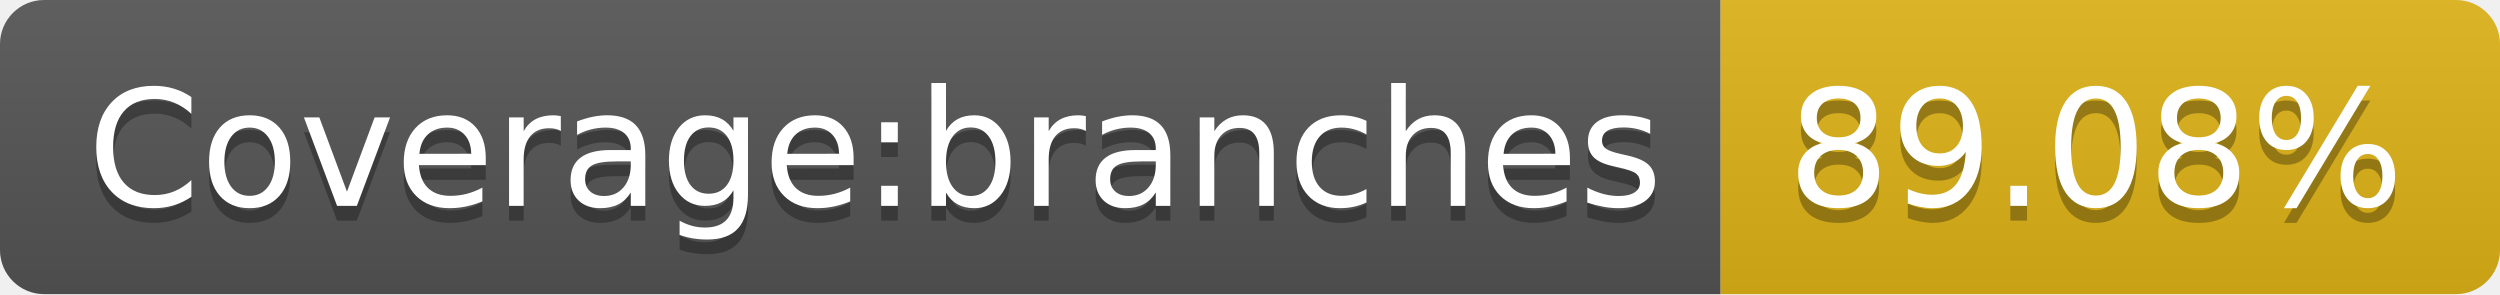
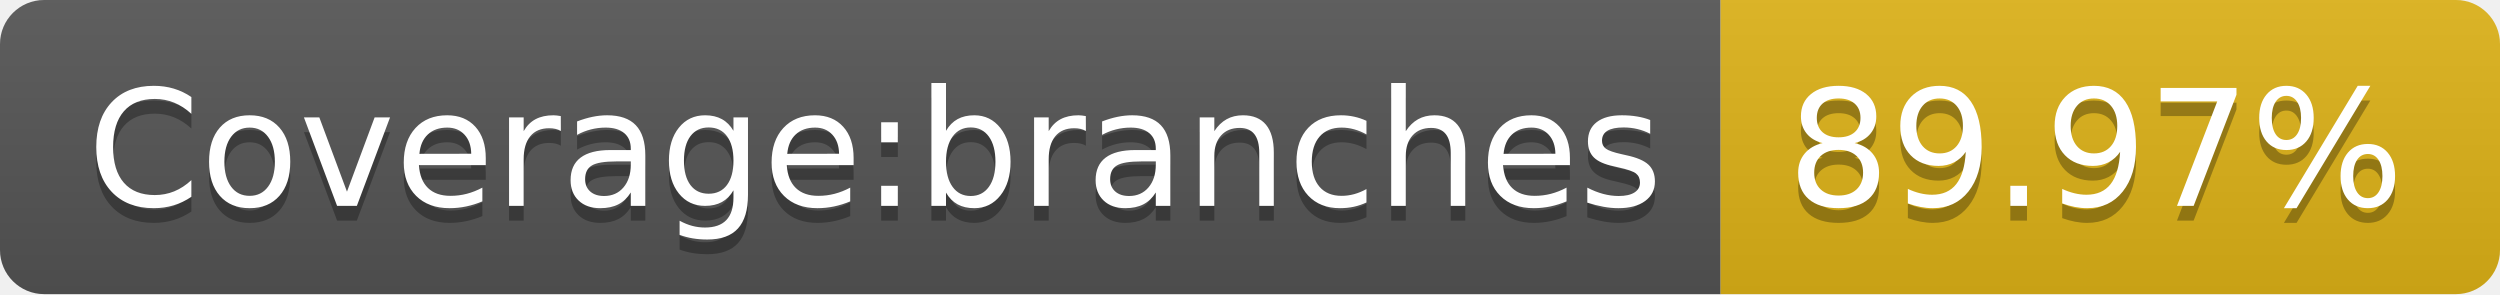
- <svg xmlns="http://www.w3.org/2000/svg" width="170" height="20" role="img" aria-label="Coverage:branches: 89.08%">
+ <svg xmlns="http://www.w3.org/2000/svg" width="170" height="20" role="img" aria-label="Coverage:branches: 89.97%">
  <linearGradient id="s" x2="0" y2="100%">
    <stop offset="0" stop-color="#bbb" stop-opacity=".1" />
    <stop offset="1" stop-opacity=".1" />
  </linearGradient>
  <clipPath id="r">
    <rect width="170" height="20" rx="3" fill="#fff" />
  </clipPath>
  <g clip-path="url(#r)">
    <rect width="117" height="20" fill="#555" />
    <rect x="117" width="53" height="20" fill="#dfb317" />
    <rect width="170" height="20" fill="url(#s)" />
  </g>
  <g fill="#fff" text-anchor="middle" font-family="Verdana,Geneva,DejaVu Sans,sans-serif" text-rendering="geometricPrecision" font-size="110">
    <text aria-hidden="true" x="595" y="150" fill="#010101" fill-opacity=".3" transform="scale(.1)" textLength="1070">Coverage:branches</text>
    <text x="595" y="140" transform="scale(.1)" fill="#fff" textLength="1070">Coverage:branches</text>
-     <text aria-hidden="true" x="1425" y="150" fill="#010101" fill-opacity=".3" transform="scale(.1)" textLength="430">89.08%</text>
-     <text x="1425" y="140" transform="scale(.1)" fill="#fff" textLength="430">89.08%</text>
+     <text aria-hidden="true" x="1425" y="150" fill="#010101" fill-opacity=".3" transform="scale(.1)" textLength="430">89.97%</text>
+     <text x="1425" y="140" transform="scale(.1)" fill="#fff" textLength="430">89.97%</text>
  </g>
</svg>
